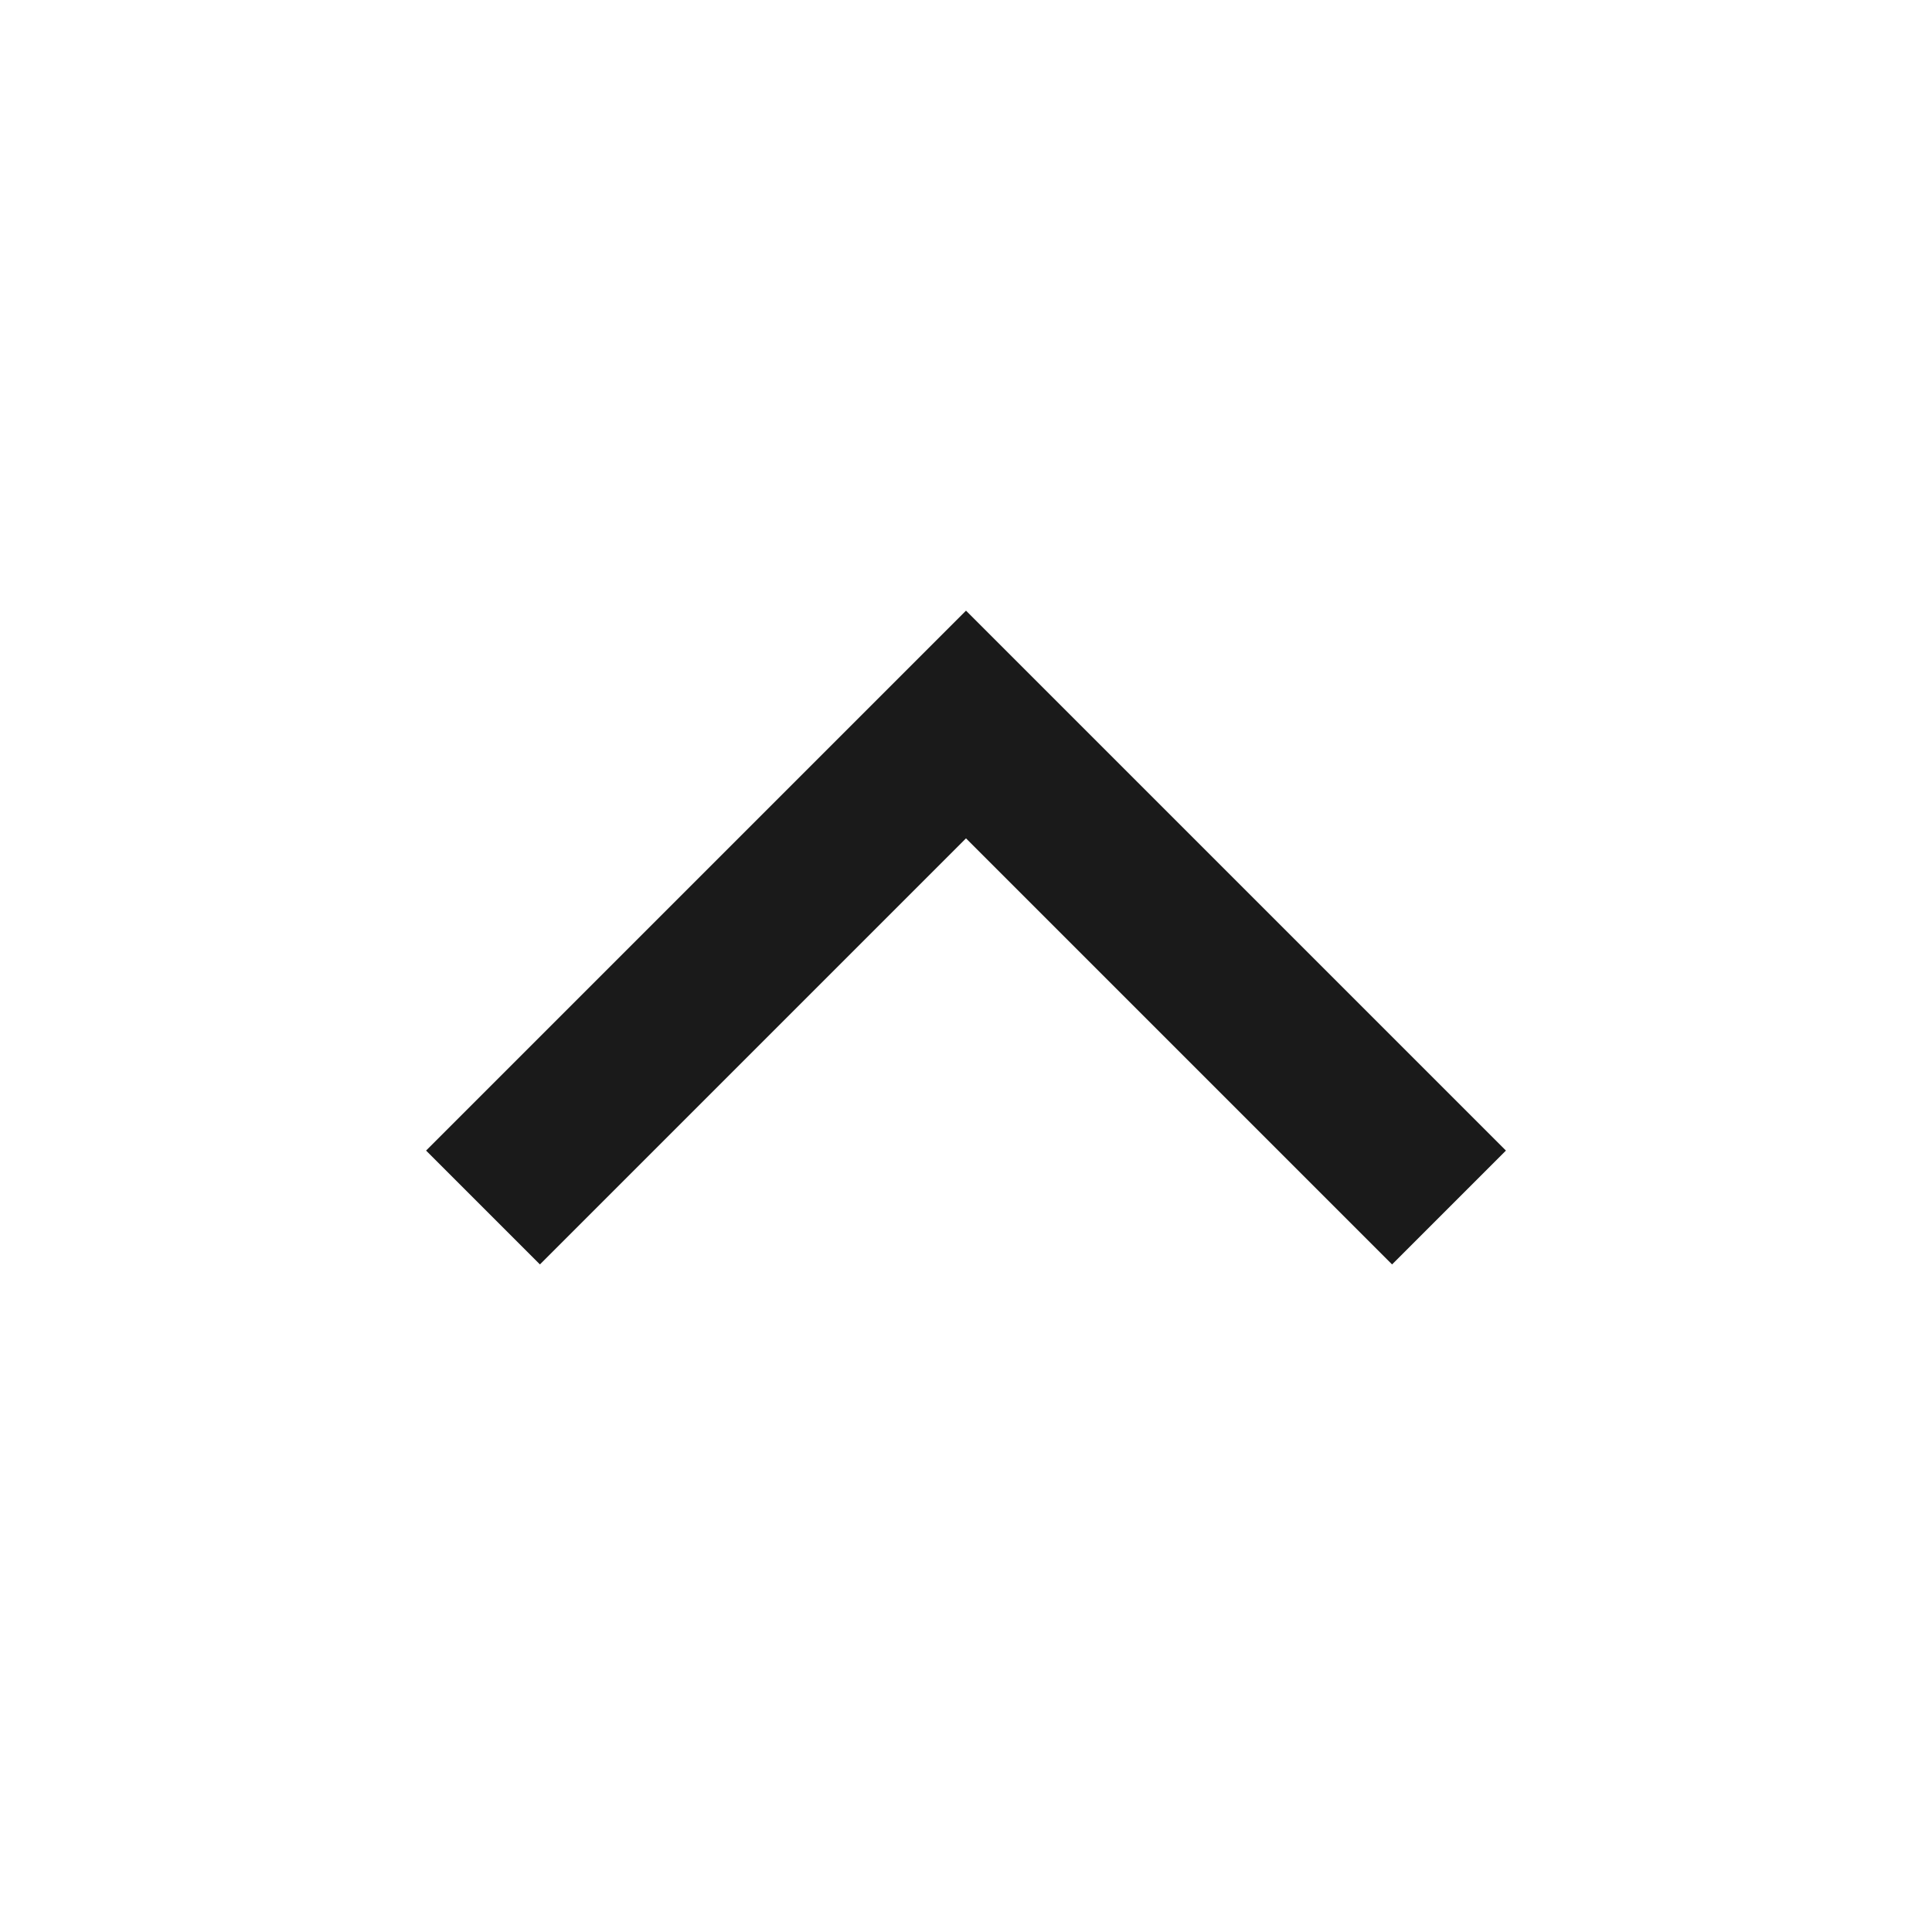
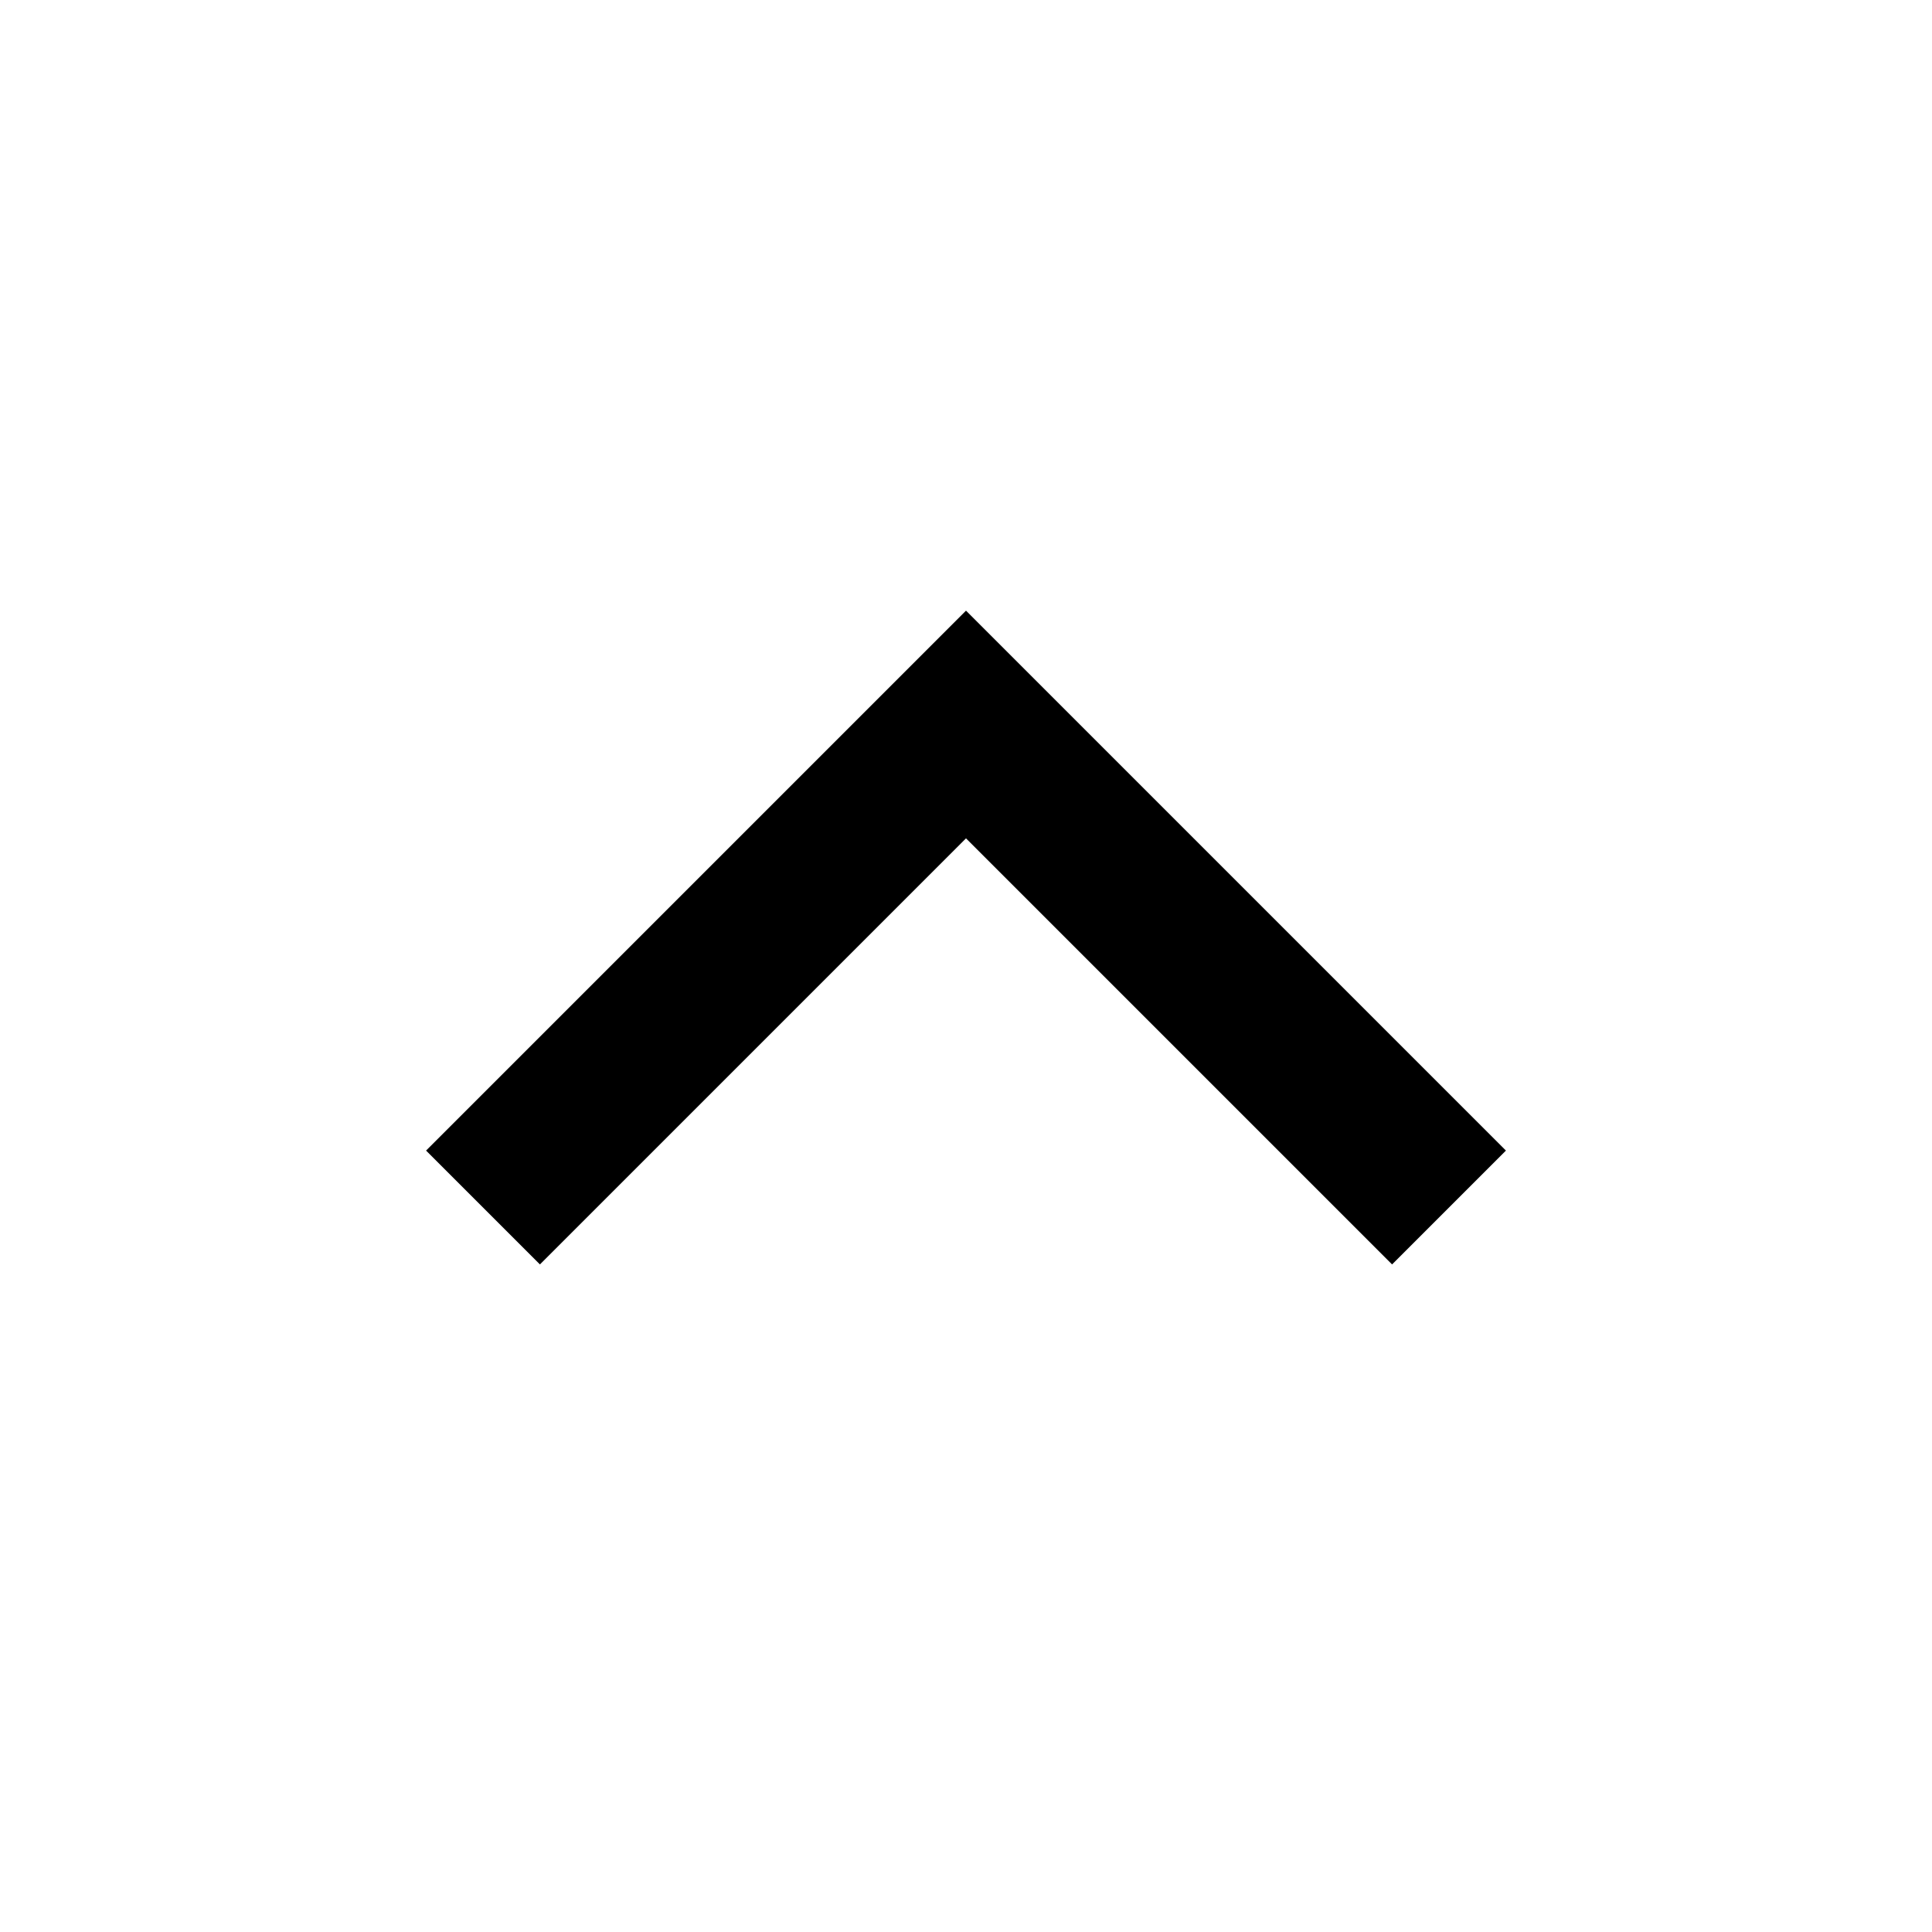
<svg xmlns="http://www.w3.org/2000/svg" width="24" height="24" viewBox="0 0 24 24" fill="none">
-   <path d="M18 15L12 9L6 15" stroke="#1A1A1A" stroke-width="2" />
+   <path d="M18 15L12 9L6 15" stroke="currentColor" stroke-width="2" />
</svg>
